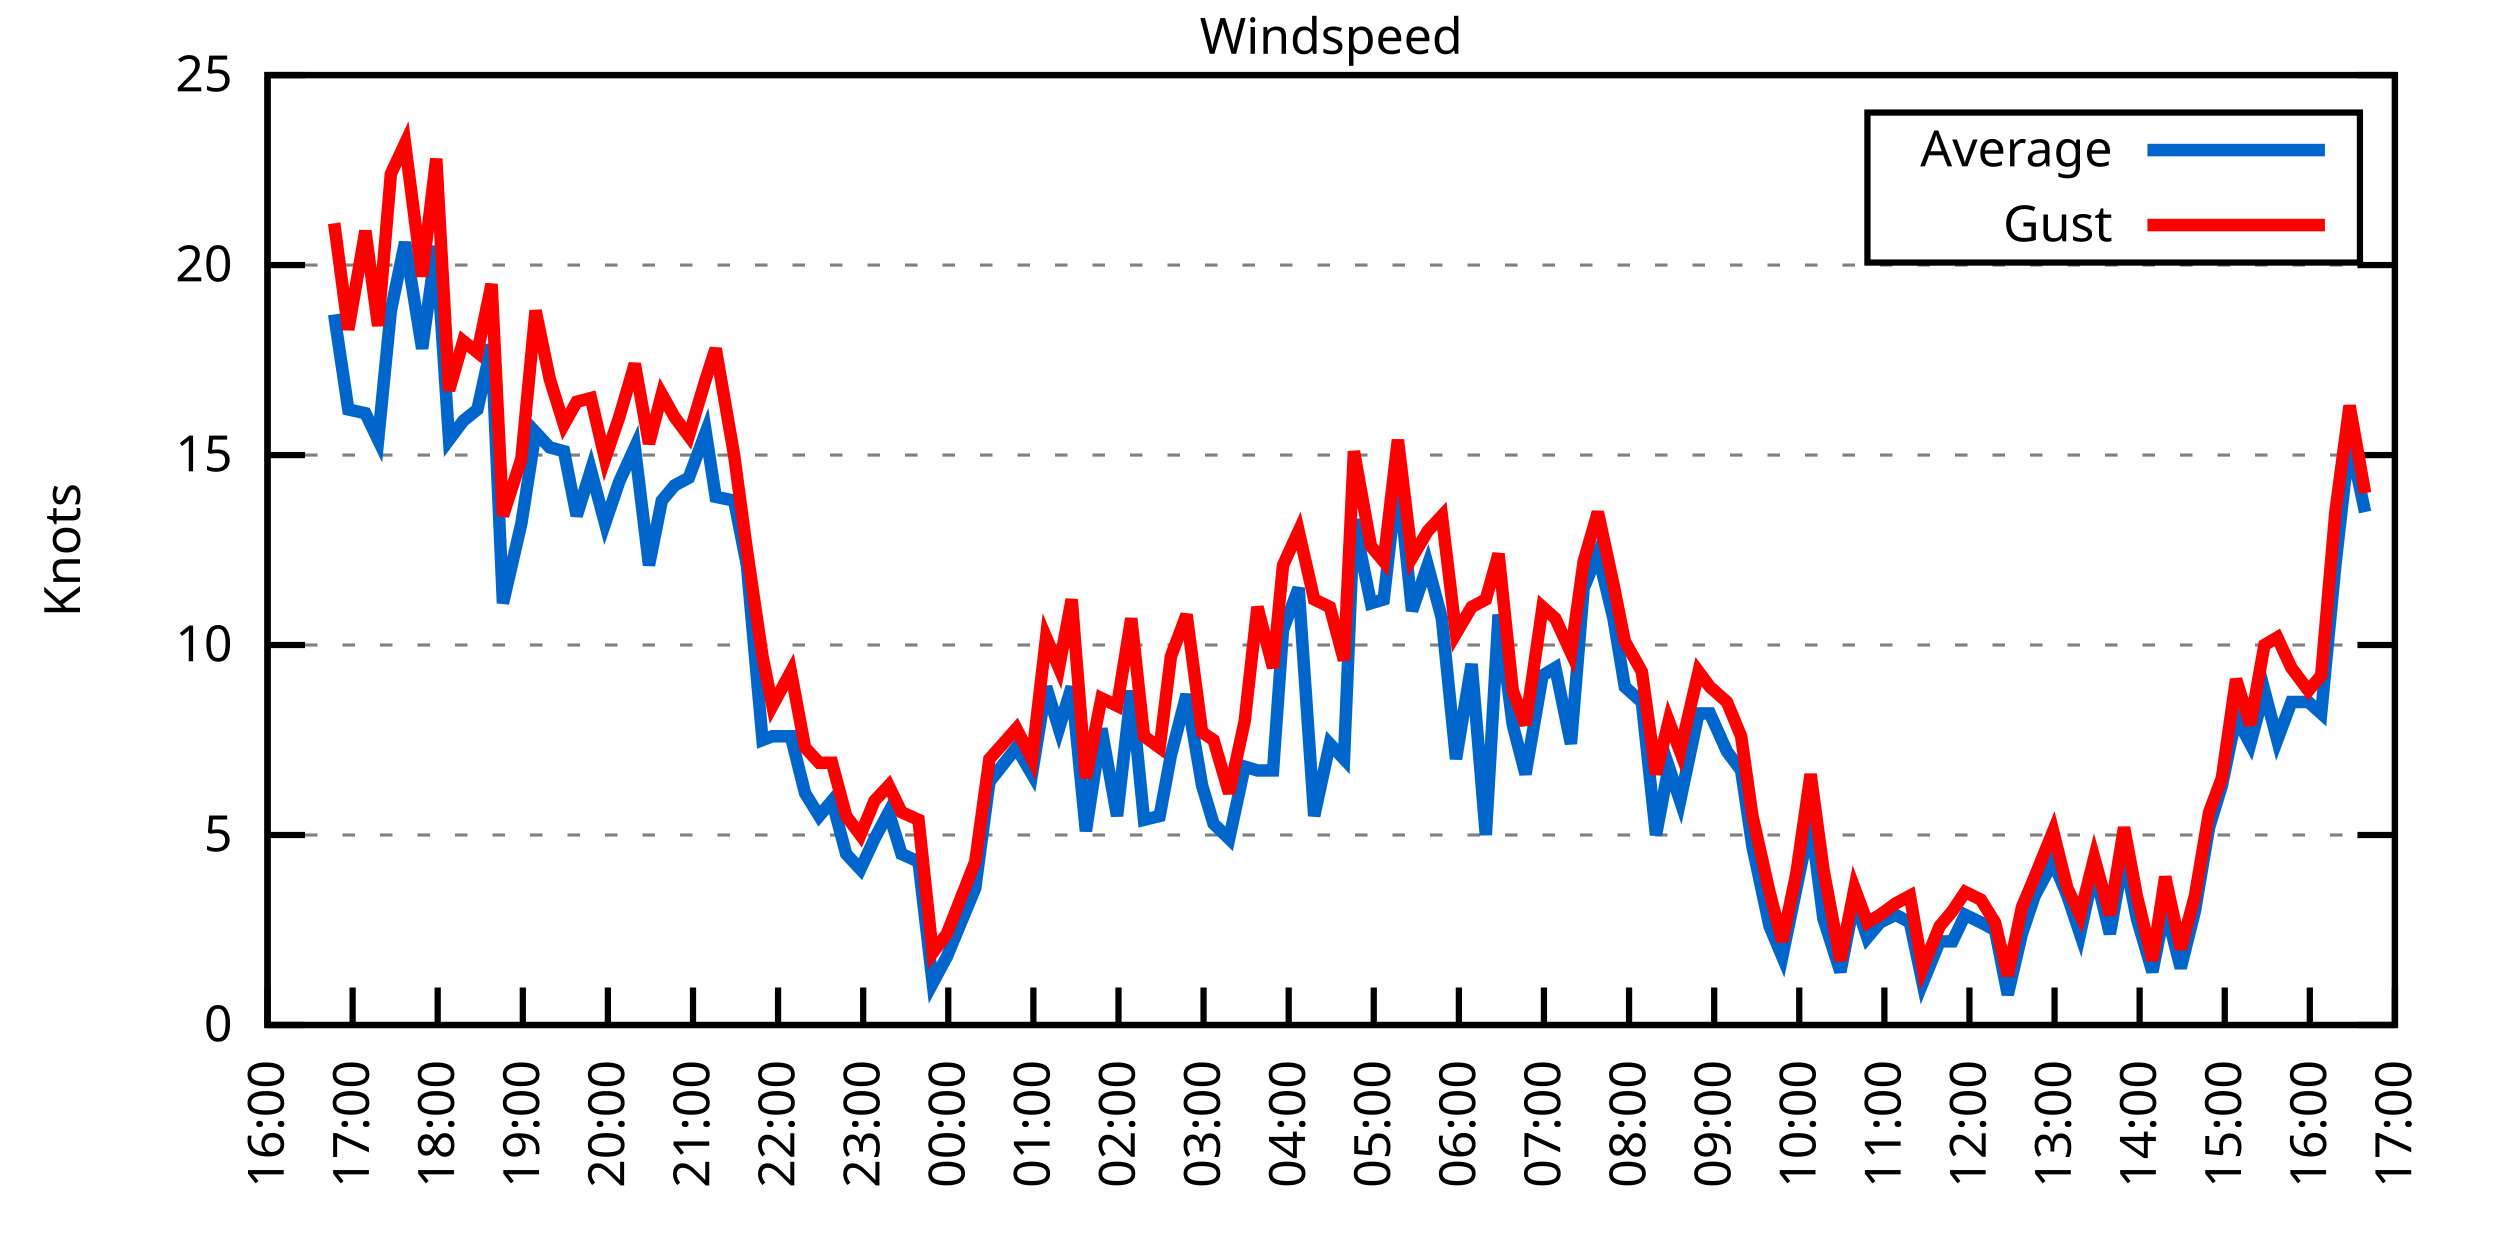
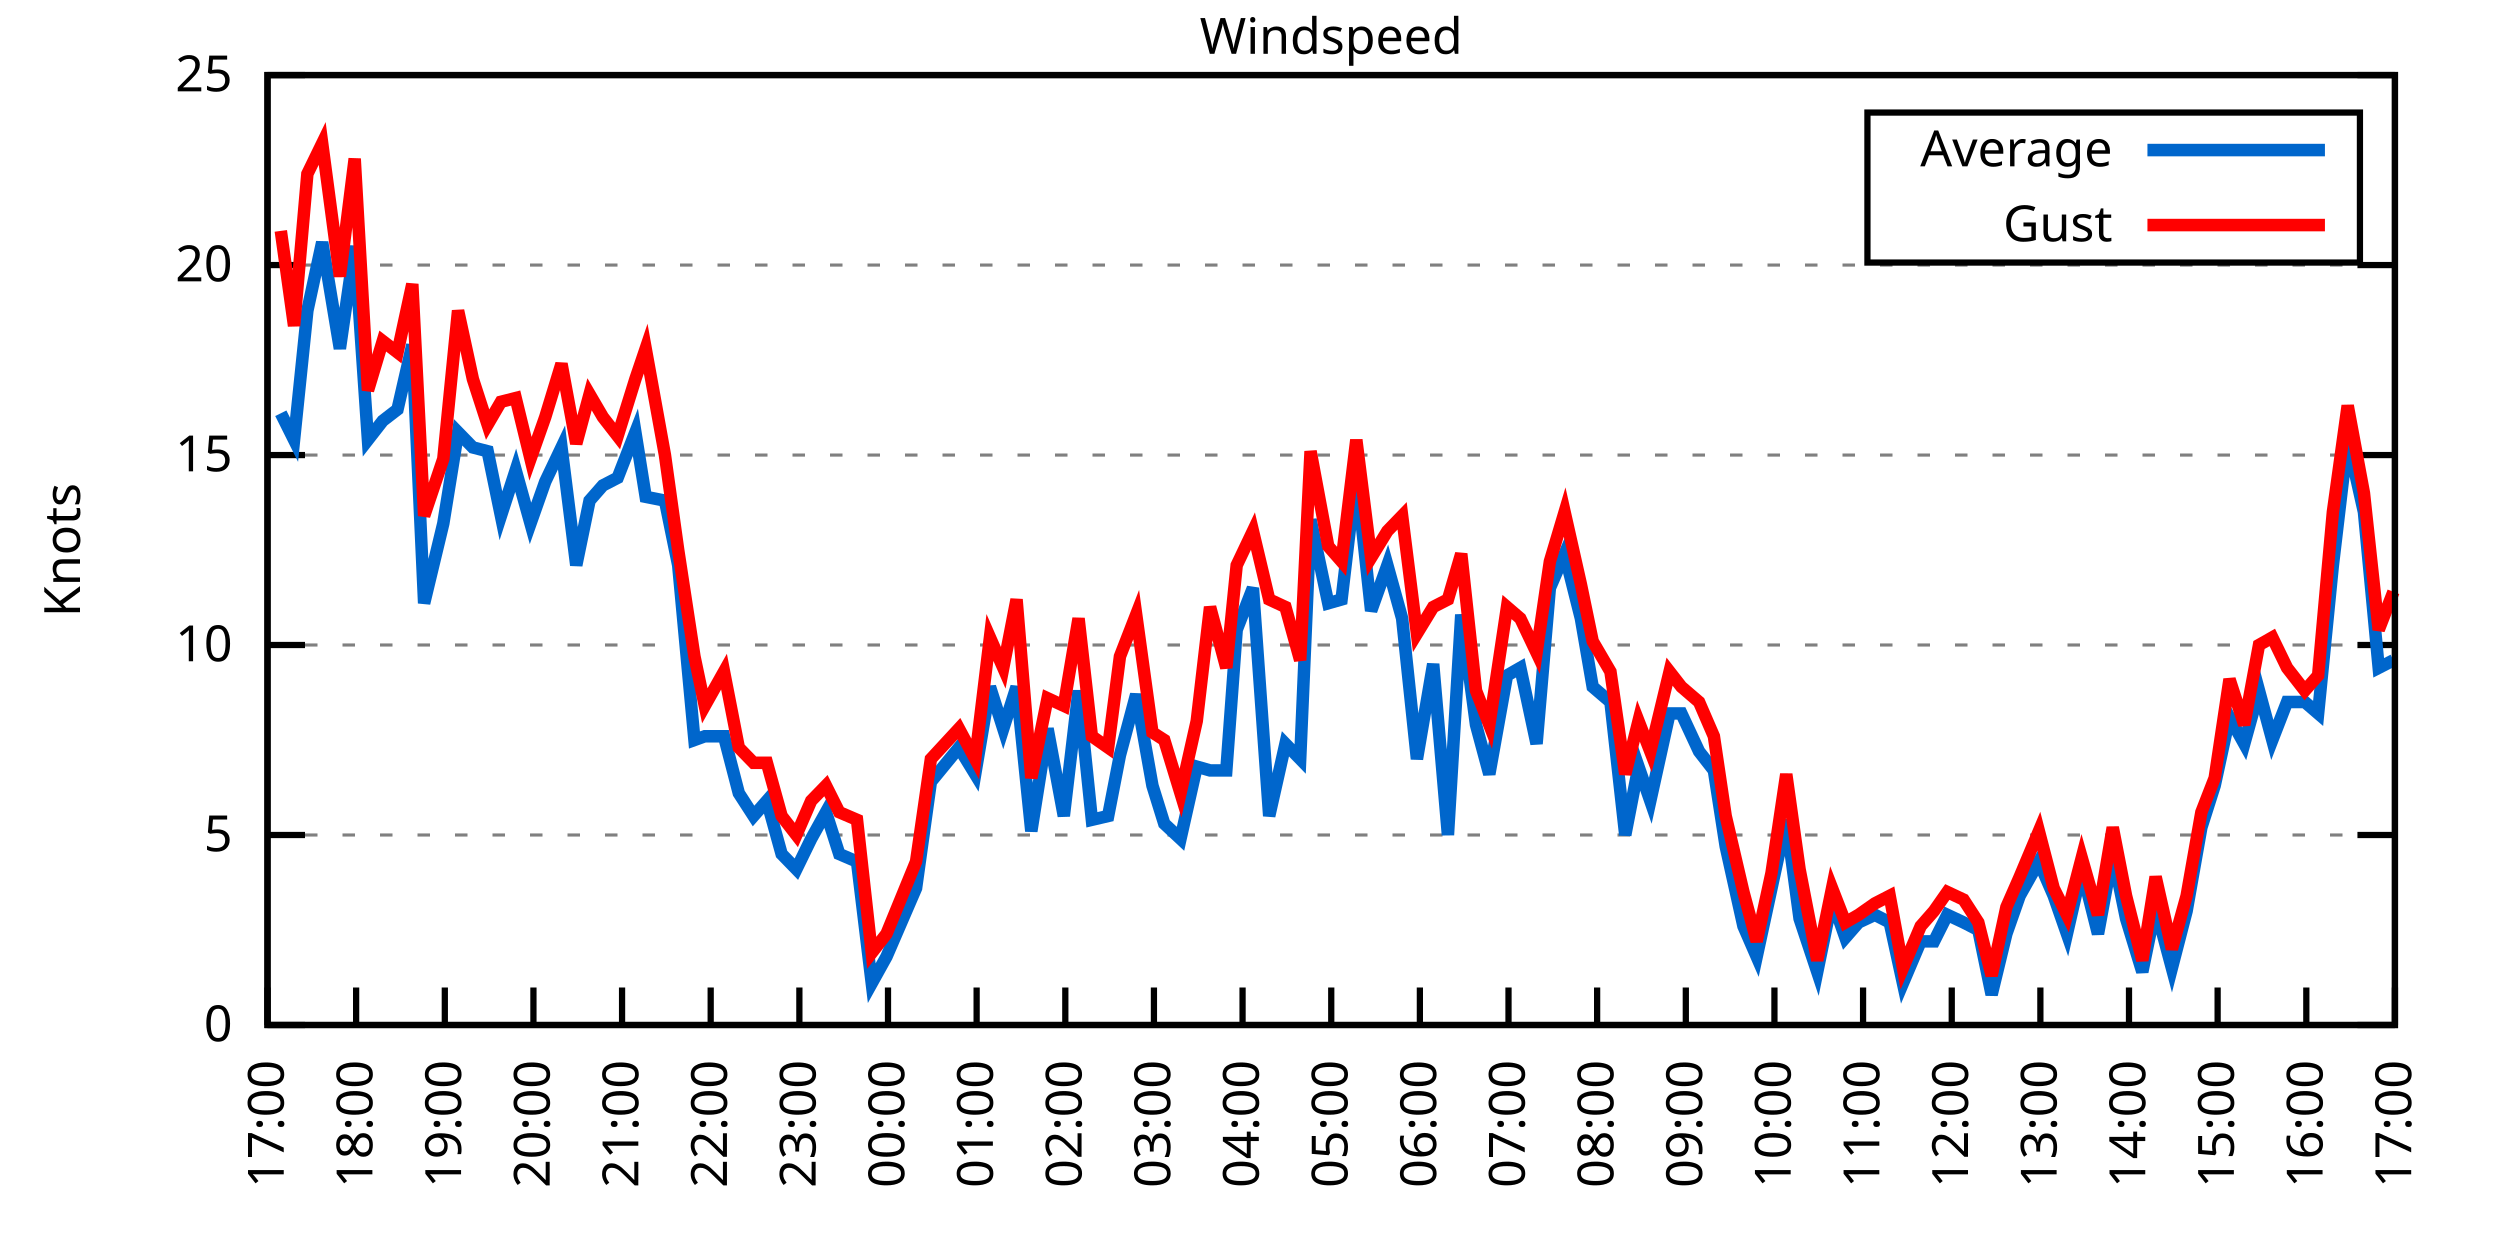
<svg xmlns="http://www.w3.org/2000/svg" xmlns:xlink="http://www.w3.org/1999/xlink" width="400" height="200" viewBox="0 0 400 200">
  <g id="gnuplot_canvas">
    <rect x="0" y="0" width="400" height="200" fill="none" />
    <defs>
      <circle id="gpDot" r="0.5" stroke-width="0.5" stroke="currentColor" />
      <path id="gpPt0" stroke-width="0.333" stroke="currentColor" d="M-1,0 h2 M0,-1 v2" />
      <path id="gpPt1" stroke-width="0.333" stroke="currentColor" d="M-1,-1 L1,1 M1,-1 L-1,1" />
      <path id="gpPt2" stroke-width="0.333" stroke="currentColor" d="M-1,0 L1,0 M0,-1 L0,1 M-1,-1 L1,1 M-1,1 L1,-1" />
      <rect id="gpPt3" stroke-width="0.333" stroke="currentColor" x="-1" y="-1" width="2" height="2" />
      <rect id="gpPt4" stroke-width="0.333" stroke="currentColor" fill="currentColor" x="-1" y="-1" width="2" height="2" />
      <circle id="gpPt5" stroke-width="0.333" stroke="currentColor" cx="0" cy="0" r="1" />
      <use xlink:href="#gpPt5" id="gpPt6" fill="currentColor" stroke="none" />
      <path id="gpPt7" stroke-width="0.333" stroke="currentColor" d="M0,-1.33 L-1.33,0.67 L1.33,0.67 z" />
      <use xlink:href="#gpPt7" id="gpPt8" fill="currentColor" stroke="none" />
      <use xlink:href="#gpPt7" id="gpPt9" stroke="currentColor" transform="rotate(180)" />
      <use xlink:href="#gpPt9" id="gpPt10" fill="currentColor" stroke="none" />
      <use xlink:href="#gpPt3" id="gpPt11" stroke="currentColor" transform="rotate(45)" />
      <use xlink:href="#gpPt11" id="gpPt12" fill="currentColor" stroke="none" />
      <path id="gpPt13" stroke-width="0.333" stroke="currentColor" d="M0,1.330 L1.265,0.411 L0.782,-1.067 L-0.782,-1.076 L-1.265,0.411 z" />
      <use xlink:href="#gpPt13" id="gpPt14" fill="currentColor" stroke="none" />
      <filter id="textbox" filterUnits="objectBoundingBox" x="0" y="0" height="1" width="1">
        <feFlood flood-color="white" flood-opacity="1" result="bgnd" />
        <feComposite in="SourceGraphic" in2="bgnd" operator="atop" />
      </filter>
      <filter id="greybox" filterUnits="objectBoundingBox" x="0" y="0" height="1" width="1">
        <feFlood flood-color="lightgrey" flood-opacity="1" result="grey" />
        <feComposite in="SourceGraphic" in2="grey" operator="atop" />
      </filter>
    </defs>
    <g fill="none" color="white" stroke="currentColor" stroke-width="1.00" stroke-linecap="butt" stroke-linejoin="miter">
</g>
    <g fill="none" color="black" stroke="currentColor" stroke-width="1.00" stroke-linecap="butt" stroke-linejoin="miter">
      <g stroke="none" shape-rendering="crispEdges">
        <polygon fill="rgb(255, 255, 255)" points="42.80,164.00 383.18,164.00 383.18,12.02 42.80,12.02 " />
      </g>
    </g>
    <g fill="none" color="black" stroke="currentColor" stroke-width="1.00" stroke-linecap="butt" stroke-linejoin="miter">
</g>
    <g fill="none" color="black" stroke="black" stroke-width="0.50" stroke-linecap="butt" stroke-linejoin="miter">
</g>
    <g fill="none" color="gray" stroke="currentColor" stroke-width="0.50" stroke-linecap="butt" stroke-linejoin="miter">
      <path stroke="gray" stroke-dasharray="2,4" class="gridline" d="M42.80,164.00 L383.19,164.00  " />
    </g>
    <g fill="none" color="gray" stroke="gray" stroke-width="1.00" stroke-linecap="butt" stroke-linejoin="miter">
</g>
    <g fill="none" color="black" stroke="currentColor" stroke-width="1.00" stroke-linecap="butt" stroke-linejoin="miter">
      <path stroke="black" d="M42.80,164.00 L48.80,164.00 M383.19,164.00 L377.19,164.00  " />
      <g transform="translate(37.20,166.60)" stroke="none" fill="black" font-family="Sans" font-size="8.00" text-anchor="end">
        <text>
          <tspan font-family="Sans"> 0</tspan>
        </text>
      </g>
    </g>
    <g fill="none" color="black" stroke="currentColor" stroke-width="1.00" stroke-linecap="butt" stroke-linejoin="miter">
</g>
    <g fill="none" color="black" stroke="black" stroke-width="0.50" stroke-linecap="butt" stroke-linejoin="miter">
</g>
    <g fill="none" color="gray" stroke="currentColor" stroke-width="0.50" stroke-linecap="butt" stroke-linejoin="miter">
      <path stroke="gray" stroke-dasharray="2,4" class="gridline" d="M42.80,133.60 L383.19,133.60  " />
    </g>
    <g fill="none" color="gray" stroke="gray" stroke-width="1.00" stroke-linecap="butt" stroke-linejoin="miter">
</g>
    <g fill="none" color="black" stroke="currentColor" stroke-width="1.00" stroke-linecap="butt" stroke-linejoin="miter">
      <path stroke="black" d="M42.80,133.60 L48.80,133.60 M383.19,133.60 L377.19,133.60  " />
      <g transform="translate(37.20,136.20)" stroke="none" fill="black" font-family="Sans" font-size="8.00" text-anchor="end">
        <text>
          <tspan font-family="Sans"> 5</tspan>
        </text>
      </g>
    </g>
    <g fill="none" color="black" stroke="currentColor" stroke-width="1.00" stroke-linecap="butt" stroke-linejoin="miter">
</g>
    <g fill="none" color="black" stroke="black" stroke-width="0.50" stroke-linecap="butt" stroke-linejoin="miter">
</g>
    <g fill="none" color="gray" stroke="currentColor" stroke-width="0.50" stroke-linecap="butt" stroke-linejoin="miter">
      <path stroke="gray" stroke-dasharray="2,4" class="gridline" d="M42.80,103.20 L383.19,103.20  " />
    </g>
    <g fill="none" color="gray" stroke="gray" stroke-width="1.00" stroke-linecap="butt" stroke-linejoin="miter">
</g>
    <g fill="none" color="black" stroke="currentColor" stroke-width="1.00" stroke-linecap="butt" stroke-linejoin="miter">
      <path stroke="black" d="M42.80,103.20 L48.80,103.20 M383.19,103.20 L377.19,103.20  " />
      <g transform="translate(37.20,105.80)" stroke="none" fill="black" font-family="Sans" font-size="8.00" text-anchor="end">
        <text>
          <tspan font-family="Sans"> 10</tspan>
        </text>
      </g>
    </g>
    <g fill="none" color="black" stroke="currentColor" stroke-width="1.00" stroke-linecap="butt" stroke-linejoin="miter">
</g>
    <g fill="none" color="black" stroke="black" stroke-width="0.50" stroke-linecap="butt" stroke-linejoin="miter">
</g>
    <g fill="none" color="gray" stroke="currentColor" stroke-width="0.50" stroke-linecap="butt" stroke-linejoin="miter">
      <path stroke="gray" stroke-dasharray="2,4" class="gridline" d="M42.80,72.81 L383.19,72.81  " />
    </g>
    <g fill="none" color="gray" stroke="gray" stroke-width="1.00" stroke-linecap="butt" stroke-linejoin="miter">
</g>
    <g fill="none" color="black" stroke="currentColor" stroke-width="1.00" stroke-linecap="butt" stroke-linejoin="miter">
      <path stroke="black" d="M42.80,72.81 L48.80,72.81 M383.19,72.81 L377.19,72.81  " />
      <g transform="translate(37.20,75.41)" stroke="none" fill="black" font-family="Sans" font-size="8.00" text-anchor="end">
        <text>
          <tspan font-family="Sans"> 15</tspan>
        </text>
      </g>
    </g>
    <g fill="none" color="black" stroke="currentColor" stroke-width="1.00" stroke-linecap="butt" stroke-linejoin="miter">
</g>
    <g fill="none" color="black" stroke="black" stroke-width="0.50" stroke-linecap="butt" stroke-linejoin="miter">
</g>
    <g fill="none" color="gray" stroke="currentColor" stroke-width="0.50" stroke-linecap="butt" stroke-linejoin="miter">
      <path stroke="gray" stroke-dasharray="2,4" class="gridline" d="M42.80,42.41 L383.19,42.41  " />
    </g>
    <g fill="none" color="gray" stroke="gray" stroke-width="1.00" stroke-linecap="butt" stroke-linejoin="miter">
</g>
    <g fill="none" color="black" stroke="currentColor" stroke-width="1.00" stroke-linecap="butt" stroke-linejoin="miter">
      <path stroke="black" d="M42.80,42.41 L48.80,42.41 M383.19,42.41 L377.19,42.41  " />
      <g transform="translate(37.20,45.01)" stroke="none" fill="black" font-family="Sans" font-size="8.00" text-anchor="end">
        <text>
          <tspan font-family="Sans"> 20</tspan>
        </text>
      </g>
    </g>
    <g fill="none" color="black" stroke="currentColor" stroke-width="1.00" stroke-linecap="butt" stroke-linejoin="miter">
</g>
    <g fill="none" color="black" stroke="black" stroke-width="0.50" stroke-linecap="butt" stroke-linejoin="miter">
</g>
    <g fill="none" color="gray" stroke="currentColor" stroke-width="0.50" stroke-linecap="butt" stroke-linejoin="miter">
      <path stroke="gray" stroke-dasharray="2,4" class="gridline" d="M42.80,12.01 L383.19,12.01  " />
    </g>
    <g fill="none" color="gray" stroke="gray" stroke-width="1.00" stroke-linecap="butt" stroke-linejoin="miter">
</g>
    <g fill="none" color="black" stroke="currentColor" stroke-width="1.00" stroke-linecap="butt" stroke-linejoin="miter">
      <path stroke="black" d="M42.80,12.01 L48.80,12.01 M383.19,12.01 L377.19,12.01  " />
      <g transform="translate(37.20,14.61)" stroke="none" fill="black" font-family="Sans" font-size="8.00" text-anchor="end">
        <text>
          <tspan font-family="Sans"> 25</tspan>
        </text>
      </g>
    </g>
    <g fill="none" color="black" stroke="currentColor" stroke-width="1.00" stroke-linecap="butt" stroke-linejoin="miter">
      <path stroke="black" d="M42.80,164.00 L42.80,158.00  " />
      <g transform="translate(45.40,169.60) rotate(270.00)" stroke="none" fill="black" font-family="Sans" font-size="8.00" text-anchor="end">
        <text>
-           <tspan font-family="Sans">16:00</tspan>
-         </text>
-       </g>
-     </g>
-     <g fill="none" color="black" stroke="currentColor" stroke-width="1.00" stroke-linecap="butt" stroke-linejoin="miter">
-       <path stroke="black" d="M56.42,164.00 L56.42,158.00  " />
-       <g transform="translate(59.02,169.60) rotate(270.00)" stroke="none" fill="black" font-family="Sans" font-size="8.00" text-anchor="end">
-         <text>
          <tspan font-family="Sans">17:00</tspan>
        </text>
      </g>
    </g>
    <g fill="none" color="black" stroke="currentColor" stroke-width="1.00" stroke-linecap="butt" stroke-linejoin="miter">
-       <path stroke="black" d="M70.03,164.00 L70.03,158.00  " />
-       <g transform="translate(72.63,169.60) rotate(270.00)" stroke="none" fill="black" font-family="Sans" font-size="8.00" text-anchor="end">
+       <path stroke="black" d="M56.98,164.00 L56.98,158.00  " />
+       <g transform="translate(59.58,169.60) rotate(270.00)" stroke="none" fill="black" font-family="Sans" font-size="8.00" text-anchor="end">
        <text>
          <tspan font-family="Sans">18:00</tspan>
        </text>
      </g>
    </g>
    <g fill="none" color="black" stroke="currentColor" stroke-width="1.00" stroke-linecap="butt" stroke-linejoin="miter">
-       <path stroke="black" d="M83.65,164.00 L83.65,158.00  " />
-       <g transform="translate(86.25,169.60) rotate(270.00)" stroke="none" fill="black" font-family="Sans" font-size="8.00" text-anchor="end">
+       <path stroke="black" d="M71.17,164.00 L71.17,158.00  " />
+       <g transform="translate(73.77,169.60) rotate(270.00)" stroke="none" fill="black" font-family="Sans" font-size="8.00" text-anchor="end">
        <text>
          <tspan font-family="Sans">19:00</tspan>
        </text>
      </g>
    </g>
    <g fill="none" color="black" stroke="currentColor" stroke-width="1.00" stroke-linecap="butt" stroke-linejoin="miter">
-       <path stroke="black" d="M97.26,164.00 L97.26,158.00  " />
-       <g transform="translate(99.86,169.60) rotate(270.00)" stroke="none" fill="black" font-family="Sans" font-size="8.00" text-anchor="end">
+       <path stroke="black" d="M85.35,164.00 L85.35,158.00  " />
+       <g transform="translate(87.95,169.60) rotate(270.00)" stroke="none" fill="black" font-family="Sans" font-size="8.00" text-anchor="end">
        <text>
          <tspan font-family="Sans">20:00</tspan>
        </text>
      </g>
    </g>
    <g fill="none" color="black" stroke="currentColor" stroke-width="1.00" stroke-linecap="butt" stroke-linejoin="miter">
-       <path stroke="black" d="M110.88,164.00 L110.88,158.00  " />
-       <g transform="translate(113.48,169.60) rotate(270.00)" stroke="none" fill="black" font-family="Sans" font-size="8.00" text-anchor="end">
+       <path stroke="black" d="M99.53,164.00 L99.53,158.00  " />
+       <g transform="translate(102.13,169.60) rotate(270.00)" stroke="none" fill="black" font-family="Sans" font-size="8.00" text-anchor="end">
        <text>
          <tspan font-family="Sans">21:00</tspan>
        </text>
      </g>
    </g>
    <g fill="none" color="black" stroke="currentColor" stroke-width="1.00" stroke-linecap="butt" stroke-linejoin="miter">
-       <path stroke="black" d="M124.49,164.00 L124.49,158.00  " />
-       <g transform="translate(127.09,169.60) rotate(270.00)" stroke="none" fill="black" font-family="Sans" font-size="8.00" text-anchor="end">
+       <path stroke="black" d="M113.71,164.00 L113.71,158.00  " />
+       <g transform="translate(116.31,169.60) rotate(270.00)" stroke="none" fill="black" font-family="Sans" font-size="8.00" text-anchor="end">
        <text>
          <tspan font-family="Sans">22:00</tspan>
        </text>
      </g>
    </g>
    <g fill="none" color="black" stroke="currentColor" stroke-width="1.00" stroke-linecap="butt" stroke-linejoin="miter">
-       <path stroke="black" d="M138.11,164.00 L138.11,158.00  " />
-       <g transform="translate(140.71,169.60) rotate(270.00)" stroke="none" fill="black" font-family="Sans" font-size="8.00" text-anchor="end">
+       <path stroke="black" d="M127.90,164.00 L127.90,158.00  " />
+       <g transform="translate(130.50,169.60) rotate(270.00)" stroke="none" fill="black" font-family="Sans" font-size="8.00" text-anchor="end">
        <text>
          <tspan font-family="Sans">23:00</tspan>
        </text>
      </g>
    </g>
    <g fill="none" color="black" stroke="currentColor" stroke-width="1.00" stroke-linecap="butt" stroke-linejoin="miter">
-       <path stroke="black" d="M151.72,164.00 L151.72,158.00  " />
-       <g transform="translate(154.32,169.60) rotate(270.00)" stroke="none" fill="black" font-family="Sans" font-size="8.00" text-anchor="end">
+       <path stroke="black" d="M142.08,164.00 L142.08,158.00  " />
+       <g transform="translate(144.68,169.60) rotate(270.00)" stroke="none" fill="black" font-family="Sans" font-size="8.00" text-anchor="end">
        <text>
          <tspan font-family="Sans">00:00</tspan>
        </text>
      </g>
    </g>
    <g fill="none" color="black" stroke="currentColor" stroke-width="1.00" stroke-linecap="butt" stroke-linejoin="miter">
-       <path stroke="black" d="M165.34,164.00 L165.34,158.00  " />
-       <g transform="translate(167.94,169.60) rotate(270.00)" stroke="none" fill="black" font-family="Sans" font-size="8.00" text-anchor="end">
+       <path stroke="black" d="M156.26,164.00 L156.26,158.00  " />
+       <g transform="translate(158.86,169.60) rotate(270.00)" stroke="none" fill="black" font-family="Sans" font-size="8.00" text-anchor="end">
        <text>
          <tspan font-family="Sans">01:00</tspan>
        </text>
      </g>
    </g>
    <g fill="none" color="black" stroke="currentColor" stroke-width="1.00" stroke-linecap="butt" stroke-linejoin="miter">
-       <path stroke="black" d="M178.96,164.00 L178.96,158.00  " />
-       <g transform="translate(181.56,169.60) rotate(270.00)" stroke="none" fill="black" font-family="Sans" font-size="8.00" text-anchor="end">
+       <path stroke="black" d="M170.45,164.00 L170.45,158.00  " />
+       <g transform="translate(173.05,169.60) rotate(270.00)" stroke="none" fill="black" font-family="Sans" font-size="8.00" text-anchor="end">
        <text>
          <tspan font-family="Sans">02:00</tspan>
        </text>
      </g>
    </g>
    <g fill="none" color="black" stroke="currentColor" stroke-width="1.00" stroke-linecap="butt" stroke-linejoin="miter">
-       <path stroke="black" d="M192.57,164.00 L192.57,158.00  " />
-       <g transform="translate(195.17,169.60) rotate(270.00)" stroke="none" fill="black" font-family="Sans" font-size="8.00" text-anchor="end">
+       <path stroke="black" d="M184.63,164.00 L184.63,158.00  " />
+       <g transform="translate(187.23,169.60) rotate(270.00)" stroke="none" fill="black" font-family="Sans" font-size="8.00" text-anchor="end">
        <text>
          <tspan font-family="Sans">03:00</tspan>
        </text>
      </g>
    </g>
    <g fill="none" color="black" stroke="currentColor" stroke-width="1.00" stroke-linecap="butt" stroke-linejoin="miter">
-       <path stroke="black" d="M206.19,164.00 L206.19,158.00  " />
-       <g transform="translate(208.79,169.60) rotate(270.00)" stroke="none" fill="black" font-family="Sans" font-size="8.00" text-anchor="end">
+       <path stroke="black" d="M198.81,164.00 L198.81,158.00  " />
+       <g transform="translate(201.41,169.60) rotate(270.00)" stroke="none" fill="black" font-family="Sans" font-size="8.00" text-anchor="end">
        <text>
          <tspan font-family="Sans">04:00</tspan>
        </text>
      </g>
    </g>
    <g fill="none" color="black" stroke="currentColor" stroke-width="1.00" stroke-linecap="butt" stroke-linejoin="miter">
-       <path stroke="black" d="M219.80,164.00 L219.80,158.00  " />
-       <g transform="translate(222.40,169.60) rotate(270.00)" stroke="none" fill="black" font-family="Sans" font-size="8.00" text-anchor="end">
+       <path stroke="black" d="M213.00,164.00 L213.00,158.00  " />
+       <g transform="translate(215.60,169.60) rotate(270.00)" stroke="none" fill="black" font-family="Sans" font-size="8.00" text-anchor="end">
        <text>
          <tspan font-family="Sans">05:00</tspan>
        </text>
      </g>
    </g>
    <g fill="none" color="black" stroke="currentColor" stroke-width="1.00" stroke-linecap="butt" stroke-linejoin="miter">
-       <path stroke="black" d="M233.42,164.00 L233.42,158.00  " />
-       <g transform="translate(236.02,169.60) rotate(270.00)" stroke="none" fill="black" font-family="Sans" font-size="8.00" text-anchor="end">
+       <path stroke="black" d="M227.18,164.00 L227.18,158.00  " />
+       <g transform="translate(229.78,169.60) rotate(270.00)" stroke="none" fill="black" font-family="Sans" font-size="8.00" text-anchor="end">
        <text>
          <tspan font-family="Sans">06:00</tspan>
        </text>
      </g>
    </g>
    <g fill="none" color="black" stroke="currentColor" stroke-width="1.00" stroke-linecap="butt" stroke-linejoin="miter">
-       <path stroke="black" d="M247.03,164.00 L247.03,158.00  " />
-       <g transform="translate(249.63,169.60) rotate(270.00)" stroke="none" fill="black" font-family="Sans" font-size="8.00" text-anchor="end">
+       <path stroke="black" d="M241.36,164.00 L241.36,158.00  " />
+       <g transform="translate(243.96,169.60) rotate(270.00)" stroke="none" fill="black" font-family="Sans" font-size="8.00" text-anchor="end">
        <text>
          <tspan font-family="Sans">07:00</tspan>
        </text>
      </g>
    </g>
    <g fill="none" color="black" stroke="currentColor" stroke-width="1.00" stroke-linecap="butt" stroke-linejoin="miter">
-       <path stroke="black" d="M260.65,164.00 L260.65,158.00  " />
-       <g transform="translate(263.25,169.60) rotate(270.00)" stroke="none" fill="black" font-family="Sans" font-size="8.00" text-anchor="end">
+       <path stroke="black" d="M255.54,164.00 L255.54,158.00  " />
+       <g transform="translate(258.14,169.60) rotate(270.00)" stroke="none" fill="black" font-family="Sans" font-size="8.00" text-anchor="end">
        <text>
          <tspan font-family="Sans">08:00</tspan>
        </text>
      </g>
    </g>
    <g fill="none" color="black" stroke="currentColor" stroke-width="1.00" stroke-linecap="butt" stroke-linejoin="miter">
-       <path stroke="black" d="M274.27,164.00 L274.27,158.00  " />
-       <g transform="translate(276.87,169.60) rotate(270.00)" stroke="none" fill="black" font-family="Sans" font-size="8.00" text-anchor="end">
+       <path stroke="black" d="M269.73,164.00 L269.73,158.00  " />
+       <g transform="translate(272.33,169.60) rotate(270.00)" stroke="none" fill="black" font-family="Sans" font-size="8.00" text-anchor="end">
        <text>
          <tspan font-family="Sans">09:00</tspan>
        </text>
      </g>
    </g>
    <g fill="none" color="black" stroke="currentColor" stroke-width="1.00" stroke-linecap="butt" stroke-linejoin="miter">
-       <path stroke="black" d="M287.88,164.00 L287.88,158.00  " />
-       <g transform="translate(290.48,169.60) rotate(270.00)" stroke="none" fill="black" font-family="Sans" font-size="8.00" text-anchor="end">
+       <path stroke="black" d="M283.91,164.00 L283.91,158.00  " />
+       <g transform="translate(286.51,169.60) rotate(270.00)" stroke="none" fill="black" font-family="Sans" font-size="8.00" text-anchor="end">
        <text>
          <tspan font-family="Sans">10:00</tspan>
        </text>
      </g>
    </g>
    <g fill="none" color="black" stroke="currentColor" stroke-width="1.00" stroke-linecap="butt" stroke-linejoin="miter">
-       <path stroke="black" d="M301.50,164.00 L301.50,158.00  " />
-       <g transform="translate(304.10,169.60) rotate(270.00)" stroke="none" fill="black" font-family="Sans" font-size="8.00" text-anchor="end">
+       <path stroke="black" d="M298.09,164.00 L298.09,158.00  " />
+       <g transform="translate(300.69,169.60) rotate(270.00)" stroke="none" fill="black" font-family="Sans" font-size="8.00" text-anchor="end">
        <text>
          <tspan font-family="Sans">11:00</tspan>
        </text>
      </g>
    </g>
    <g fill="none" color="black" stroke="currentColor" stroke-width="1.00" stroke-linecap="butt" stroke-linejoin="miter">
-       <path stroke="black" d="M315.11,164.00 L315.11,158.00  " />
-       <g transform="translate(317.71,169.60) rotate(270.00)" stroke="none" fill="black" font-family="Sans" font-size="8.00" text-anchor="end">
+       <path stroke="black" d="M312.28,164.00 L312.28,158.00  " />
+       <g transform="translate(314.88,169.60) rotate(270.00)" stroke="none" fill="black" font-family="Sans" font-size="8.00" text-anchor="end">
        <text>
          <tspan font-family="Sans">12:00</tspan>
        </text>
      </g>
    </g>
    <g fill="none" color="black" stroke="currentColor" stroke-width="1.00" stroke-linecap="butt" stroke-linejoin="miter">
-       <path stroke="black" d="M328.73,164.00 L328.73,158.00  " />
-       <g transform="translate(331.33,169.60) rotate(270.00)" stroke="none" fill="black" font-family="Sans" font-size="8.00" text-anchor="end">
+       <path stroke="black" d="M326.46,164.00 L326.46,158.00  " />
+       <g transform="translate(329.06,169.60) rotate(270.00)" stroke="none" fill="black" font-family="Sans" font-size="8.00" text-anchor="end">
        <text>
          <tspan font-family="Sans">13:00</tspan>
        </text>
      </g>
    </g>
    <g fill="none" color="black" stroke="currentColor" stroke-width="1.00" stroke-linecap="butt" stroke-linejoin="miter">
-       <path stroke="black" d="M342.34,164.00 L342.34,158.00  " />
-       <g transform="translate(344.94,169.60) rotate(270.00)" stroke="none" fill="black" font-family="Sans" font-size="8.00" text-anchor="end">
+       <path stroke="black" d="M340.64,164.00 L340.64,158.00  " />
+       <g transform="translate(343.24,169.60) rotate(270.00)" stroke="none" fill="black" font-family="Sans" font-size="8.00" text-anchor="end">
        <text>
          <tspan font-family="Sans">14:00</tspan>
        </text>
      </g>
    </g>
    <g fill="none" color="black" stroke="currentColor" stroke-width="1.00" stroke-linecap="butt" stroke-linejoin="miter">
-       <path stroke="black" d="M355.96,164.00 L355.96,158.00  " />
-       <g transform="translate(358.56,169.60) rotate(270.00)" stroke="none" fill="black" font-family="Sans" font-size="8.00" text-anchor="end">
+       <path stroke="black" d="M354.82,164.00 L354.82,158.00  " />
+       <g transform="translate(357.42,169.60) rotate(270.00)" stroke="none" fill="black" font-family="Sans" font-size="8.00" text-anchor="end">
        <text>
          <tspan font-family="Sans">15:00</tspan>
        </text>
      </g>
    </g>
    <g fill="none" color="black" stroke="currentColor" stroke-width="1.00" stroke-linecap="butt" stroke-linejoin="miter">
-       <path stroke="black" d="M369.57,164.00 L369.57,158.00  " />
-       <g transform="translate(372.17,169.60) rotate(270.00)" stroke="none" fill="black" font-family="Sans" font-size="8.00" text-anchor="end">
+       <path stroke="black" d="M369.01,164.00 L369.01,158.00  " />
+       <g transform="translate(371.61,169.60) rotate(270.00)" stroke="none" fill="black" font-family="Sans" font-size="8.00" text-anchor="end">
        <text>
          <tspan font-family="Sans">16:00</tspan>
        </text>
      </g>
    </g>
    <g fill="none" color="black" stroke="currentColor" stroke-width="1.00" stroke-linecap="butt" stroke-linejoin="miter">
      <path stroke="black" d="M383.19,164.00 L383.19,158.00  " />
      <g transform="translate(385.79,169.60) rotate(270.00)" stroke="none" fill="black" font-family="Sans" font-size="8.00" text-anchor="end">
        <text>
          <tspan font-family="Sans">17:00</tspan>
        </text>
      </g>
    </g>
    <g fill="none" color="black" stroke="currentColor" stroke-width="1.00" stroke-linecap="butt" stroke-linejoin="miter">
</g>
    <g fill="none" color="black" stroke="currentColor" stroke-width="1.00" stroke-linecap="butt" stroke-linejoin="miter">
      <path stroke="black" d="M42.80,12.01 L42.80,164.00 L383.19,164.00 L383.19,12.01 L42.80,12.01 Z  " />
    </g>
    <g fill="none" color="black" stroke="currentColor" stroke-width="1.00" stroke-linecap="butt" stroke-linejoin="miter">
</g>
    <g fill="none" color="black" stroke="currentColor" stroke-width="1.00" stroke-linecap="butt" stroke-linejoin="miter">
      <path stroke="black" d="M298.79,42.01 L298.79,18.01 L377.59,18.01 L377.59,42.01 L298.79,42.01 Z  " />
    </g>
    <g id="Windspeed_plot_1">
      <g fill="none" color="white" stroke="black" stroke-width="2.00" stroke-linecap="butt" stroke-linejoin="miter">
</g>
      <g fill="none" color="black" stroke="currentColor" stroke-width="2.00" stroke-linecap="butt" stroke-linejoin="miter">
        <g transform="translate(337.99,26.61)" stroke="none" fill="black" font-family="Sans" font-size="8.00" text-anchor="end">
          <text>
            <tspan font-family="Sans">Average</tspan>
          </text>
        </g>
      </g>
      <g fill="none" color="black" stroke="currentColor" stroke-width="2.00" stroke-linecap="butt" stroke-linejoin="miter">
-         <path stroke="rgb(  0, 102, 204)" d="M343.59,24.01 L371.99,24.01 M53.47,50.31 L55.73,65.51 L58.46,66.12 L60.50,70.37 L62.54,49.70 L64.81,38.76   L67.54,55.78 L69.80,39.37 L71.85,70.37 L74.12,67.33 L76.39,65.51 L78.65,55.18 L80.47,96.52 L83.42,83.75   L85.69,69.16 L87.96,71.59 L90.23,72.20 L92.27,82.53 L94.54,75.24 L96.81,83.75 L99.08,77.06 L101.57,71.59   L103.84,90.44 L105.89,80.10 L107.93,77.67 L110.20,76.45 L112.92,69.16 L114.51,79.49 L117.46,80.10 L119.50,90.44   L122.00,118.40 L123.59,117.80 L126.54,117.80 L128.81,126.91 L131.07,130.56 L133.12,128.13 L135.39,136.64 L137.66,139.07   L139.92,134.21 L142.19,129.95 L144.24,136.64 L146.96,137.86 L149.23,157.31 L151.50,153.06 L156.04,142.11 L158.31,125.09   L162.62,119.62 L165.11,123.87 L167.38,109.89 L169.43,116.58 L171.47,109.89 L173.74,132.99 L176.23,116.58 L178.73,130.56   L181.00,110.50 L183.04,131.17 L185.54,130.56 L187.35,120.83 L189.85,111.11 L192.34,125.70 L194.16,131.78 L196.66,134.21   L199.15,122.66 L201.19,123.27 L203.69,123.27 L205.28,100.77 L207.78,94.08 L210.27,130.56 L212.77,119.01 L215.04,121.44   L216.63,83.14 L219.35,96.52 L221.39,95.91 L223.66,75.85 L225.93,97.73 L228.43,90.44 L230.70,98.95 L232.96,121.44   L235.46,106.24 L237.73,133.60 L239.77,98.34 L242.04,115.97 L244.08,123.87 L246.81,108.07 L248.85,106.85 L251.35,119.01   L253.39,94.08 L255.66,88.61 L258.15,98.95 L259.97,109.89 L262.69,112.32 L264.96,133.60 L267.00,122.66 L268.82,128.13   L271.77,114.15 L273.58,114.15 L276.31,120.23 L278.58,123.27 L280.39,135.43 L283.12,148.19 L285.16,153.06 L287.43,142.11   L289.70,131.17 L291.74,146.98 L294.46,155.49 L296.73,143.94 L298.77,150.02 L300.82,147.59 L303.31,146.37 L305.58,147.59   L307.62,157.31 L310.35,150.62 L312.39,150.62 L314.43,146.37 L316.93,147.59 L319.20,148.80 L321.24,159.14 L323.51,149.41   L325.55,143.33 L328.50,137.86 L330.77,143.33 L332.81,149.41 L335.08,139.07 L337.58,149.41 L339.85,136.64 L341.89,146.98   L344.39,155.49 L346.43,145.15 L348.92,154.88 L351.19,145.76 L353.46,132.39 L355.50,125.70 L357.77,114.76 L360.04,119.01   L362.31,110.50 L364.36,118.40 L366.62,112.32 L369.35,112.32 L371.39,114.15 L373.66,90.44 L375.93,70.37 L378.42,81.93    " />
+         <path stroke="rgb(  0, 102, 204)" d="M343.59,24.01 L371.99,24.01 M44.93,66.12 L47.05,70.37 L49.18,49.70 L51.55,38.76 L54.38,55.78 L56.75,39.37   L58.87,70.37 L61.24,67.33 L63.60,65.51 L65.97,55.18 L67.86,96.52 L70.93,83.75 L73.29,69.16 L75.66,71.59   L78.02,72.20 L80.15,82.53 L82.51,75.24 L84.88,83.75 L87.24,77.06 L89.84,71.59 L92.20,90.44 L94.33,80.10   L96.46,77.67 L98.82,76.45 L101.66,69.16 L103.31,79.49 L106.39,80.10 L108.51,90.44 L111.11,118.40 L112.77,117.80   L115.84,117.80 L118.21,126.91 L120.57,130.56 L122.70,128.13 L125.06,136.64 L127.42,139.07 L129.79,134.21 L132.15,129.95   L134.28,136.64 L137.12,137.86 L139.48,157.31 L141.84,153.06 L146.57,142.11 L148.94,125.09 L153.43,119.62 L156.03,123.87   L158.39,109.89 L160.52,116.58 L162.65,109.89 L165.01,132.99 L167.61,116.58 L170.21,130.56 L172.57,110.50 L174.70,131.17   L177.30,130.56 L179.19,120.83 L181.79,111.11 L184.39,125.70 L186.28,131.78 L188.88,134.21 L191.48,122.66 L193.61,123.27   L196.21,123.27 L197.87,100.77 L200.47,94.08 L203.07,130.56 L205.67,119.01 L208.03,121.44 L209.69,83.14 L212.52,96.52   L214.65,95.91 L217.01,75.85 L219.38,97.73 L221.98,90.44 L224.34,98.95 L226.71,121.44 L229.31,106.24 L231.67,133.60   L233.80,98.34 L236.16,115.97 L238.29,123.87 L241.12,108.07 L243.25,106.85 L245.85,119.01 L247.98,94.08 L250.34,88.61   L252.94,98.95 L254.83,109.89 L257.67,112.32 L260.04,133.60 L262.16,122.66 L264.05,128.13 L267.13,114.15 L269.02,114.15   L271.85,120.23 L274.22,123.27 L276.11,135.43 L278.95,148.19 L281.07,153.06 L283.44,142.11 L285.80,131.17 L287.93,146.98   L290.76,155.49 L293.13,143.94 L295.26,150.02 L297.38,147.59 L299.98,146.37 L302.35,147.59 L304.47,157.31 L307.31,150.62   L309.44,150.62 L311.57,146.37 L314.17,147.59 L316.53,148.80 L318.66,159.14 L321.02,149.41 L323.15,143.33 L326.22,137.86   L328.59,143.33 L330.71,149.41 L333.08,139.07 L335.68,149.41 L338.04,136.64 L340.17,146.98 L342.77,155.49 L344.90,145.15   L347.50,154.88 L349.86,145.76 L352.22,132.39 L354.35,125.70 L356.72,114.76 L359.08,119.01 L361.44,110.50 L363.57,118.40   L365.93,112.32 L368.77,112.32 L370.90,114.15 L373.26,90.44 L375.63,70.37 L378.23,81.93 L380.59,106.85 L382.95,105.64    " />
      </g>
    </g>
    <g id="Windspeed_plot_2">
      <g fill="none" color="black" stroke="currentColor" stroke-width="2.00" stroke-linecap="butt" stroke-linejoin="miter">
        <g transform="translate(337.99,38.61)" stroke="none" fill="black" font-family="Sans" font-size="8.00" text-anchor="end">
          <text>
            <tspan font-family="Sans">Gust</tspan>
          </text>
        </g>
      </g>
      <g fill="none" color="black" stroke="currentColor" stroke-width="2.00" stroke-linecap="butt" stroke-linejoin="miter">
-         <path stroke="rgb(255,   0,   0)" d="M343.59,36.01 L371.99,36.01 M53.47,35.72 L55.73,52.74 L58.46,36.94 L60.50,52.14 L62.54,27.82 L64.81,22.95   L67.54,44.23 L69.80,25.39 L71.85,62.47 L74.12,54.57 L76.39,56.39 L78.65,45.45 L80.47,82.53 L83.42,73.41   L85.69,49.70 L87.96,60.65 L90.23,67.94 L92.27,64.29 L94.54,63.69 L96.81,73.41 L99.08,66.73 L101.57,58.21   L103.84,70.98 L105.89,63.08 L107.93,66.73 L110.20,69.77 L112.92,60.65 L114.51,55.78 L117.46,72.81 L119.50,88.00   L122.00,105.03 L123.59,112.93 L126.54,107.46 L128.81,119.62 L131.07,122.05 L133.12,122.05 L135.39,130.56 L137.66,133.60   L139.92,128.13 L142.19,125.70 L144.24,129.95 L146.96,131.17 L149.23,152.45 L151.50,149.41 L156.04,137.86 L158.31,121.44   L162.62,116.58 L165.11,121.44 L167.38,101.99 L169.43,106.85 L171.47,95.91 L173.74,124.48 L176.23,111.72 L178.73,112.93   L181.00,98.95 L183.04,117.80 L185.54,119.62 L187.35,105.03 L189.85,98.34 L192.34,117.19 L194.16,118.40 L196.66,126.91   L199.15,115.36 L201.19,97.12 L203.69,106.85 L205.28,90.44 L207.78,84.97 L210.27,95.91 L212.77,97.12 L215.04,105.64   L216.63,72.20 L219.35,87.40 L221.39,89.83 L223.66,70.37 L225.93,89.22 L228.43,84.97 L230.70,82.53 L232.96,101.38   L235.46,97.12 L237.73,95.91 L239.77,88.61 L242.04,110.50 L244.08,115.97 L246.81,97.12 L248.85,98.95 L251.35,104.42   L253.39,89.83 L255.66,81.93 L258.15,93.48 L259.97,102.60 L262.69,107.46 L264.96,123.87 L267.00,115.36 L268.82,120.23   L271.77,107.46 L273.58,109.89 L276.31,112.32 L278.58,117.80 L280.39,130.56 L283.12,142.72 L285.16,150.62 L287.43,139.68   L289.70,123.87 L291.74,139.07 L294.46,153.66 L296.73,142.11 L298.77,147.59 L300.82,146.37 L303.31,144.55 L305.58,143.33   L307.62,154.88 L310.35,148.19 L312.39,145.76 L314.43,142.72 L316.93,143.94 L319.20,147.59 L321.24,156.10 L323.51,145.15   L325.55,140.29 L328.50,132.99 L330.77,142.11 L332.81,146.37 L335.08,137.25 L337.58,146.37 L339.85,132.39 L341.89,143.33   L344.39,153.66 L346.43,140.29 L348.92,151.84 L351.19,143.33 L353.46,129.95 L355.50,124.48 L357.77,108.68 L360.04,115.97   L362.31,103.20 L364.36,101.99 L366.62,106.85 L369.35,110.50 L371.39,108.07 L373.66,81.93 L375.93,64.90 L378.42,78.89    " />
+         <path stroke="rgb(255,   0,   0)" d="M343.59,36.01 L371.99,36.01 M44.93,36.94 L47.05,52.14 L49.18,27.82 L51.55,22.95 L54.38,44.23 L56.75,25.39   L58.87,62.47 L61.24,54.57 L63.60,56.39 L65.97,45.45 L67.86,82.53 L70.93,73.41 L73.29,49.70 L75.66,60.65   L78.02,67.94 L80.15,64.29 L82.51,63.69 L84.88,73.41 L87.24,66.73 L89.84,58.21 L92.20,70.98 L94.33,63.08   L96.46,66.73 L98.82,69.77 L101.66,60.65 L103.31,55.78 L106.39,72.81 L108.51,88.00 L111.11,105.03 L112.77,112.93   L115.84,107.46 L118.21,119.62 L120.57,122.05 L122.70,122.05 L125.06,130.56 L127.42,133.60 L129.79,128.13 L132.15,125.70   L134.28,129.95 L137.12,131.17 L139.48,152.45 L141.84,149.41 L146.57,137.86 L148.94,121.44 L153.43,116.58 L156.03,121.44   L158.39,101.99 L160.52,106.85 L162.65,95.91 L165.01,124.48 L167.61,111.72 L170.21,112.93 L172.57,98.95 L174.70,117.80   L177.30,119.62 L179.19,105.03 L181.79,98.34 L184.39,117.19 L186.28,118.40 L188.88,126.91 L191.48,115.36 L193.61,97.12   L196.21,106.85 L197.87,90.44 L200.47,84.97 L203.07,95.91 L205.67,97.12 L208.03,105.64 L209.69,72.20 L212.52,87.40   L214.65,89.83 L217.01,70.37 L219.38,89.22 L221.98,84.97 L224.34,82.53 L226.71,101.38 L229.31,97.12 L231.67,95.91   L233.80,88.61 L236.16,110.50 L238.29,115.97 L241.12,97.12 L243.25,98.95 L245.85,104.42 L247.98,89.83 L250.34,81.93   L252.94,93.48 L254.83,102.60 L257.67,107.46 L260.04,123.87 L262.16,115.36 L264.05,120.23 L267.13,107.46 L269.02,109.89   L271.85,112.32 L274.22,117.80 L276.11,130.56 L278.95,142.72 L281.07,150.62 L283.44,139.68 L285.80,123.87 L287.93,139.07   L290.76,153.66 L293.13,142.11 L295.26,147.59 L297.38,146.37 L299.98,144.55 L302.35,143.33 L304.47,154.88 L307.31,148.19   L309.44,145.76 L311.57,142.72 L314.17,143.94 L316.53,147.59 L318.66,156.10 L321.02,145.15 L323.15,140.29 L326.22,132.99   L328.59,142.11 L330.71,146.37 L333.08,137.25 L335.68,146.37 L338.04,132.39 L340.17,143.33 L342.77,153.66 L344.90,140.29   L347.50,151.84 L349.86,143.33 L352.22,129.95 L354.35,124.48 L356.72,108.68 L359.08,115.97 L361.44,103.20 L363.57,101.99   L365.93,106.85 L368.77,110.50 L370.90,108.07 L373.26,81.93 L375.63,64.90 L378.23,78.89 L380.59,100.77 L382.95,94.69    " />
      </g>
    </g>
    <g fill="none" color="black" stroke="currentColor" stroke-width="2.00" stroke-linecap="butt" stroke-linejoin="miter">
</g>
    <g fill="none" color="black" stroke="black" stroke-width="1.00" stroke-linecap="butt" stroke-linejoin="miter">
</g>
    <g fill="none" color="black" stroke="currentColor" stroke-width="1.00" stroke-linecap="butt" stroke-linejoin="miter">
      <path stroke="black" d="M42.80,12.01 L42.80,164.00 L383.19,164.00 L383.19,12.01 L42.80,12.01 Z  " />
      <g transform="translate(12.80,88.01) rotate(270.00)" stroke="none" fill="black" font-family="Sans" font-size="8.00" text-anchor="middle">
        <text>
          <tspan font-family="Sans">Knots</tspan>
        </text>
      </g>
    </g>
    <g fill="none" color="black" stroke="currentColor" stroke-width="1.00" stroke-linecap="butt" stroke-linejoin="miter">
</g>
    <g fill="none" color="black" stroke="currentColor" stroke-width="1.00" stroke-linecap="butt" stroke-linejoin="miter">
      <g transform="translate(212.99,8.61)" stroke="none" fill="black" font-family="Sans" font-size="8.00" text-anchor="middle">
        <text>
          <tspan font-family="Sans">Windspeed</tspan>
        </text>
      </g>
    </g>
    <g fill="none" color="black" stroke="currentColor" stroke-width="1.00" stroke-linecap="butt" stroke-linejoin="miter">
</g>
  </g>
</svg>
